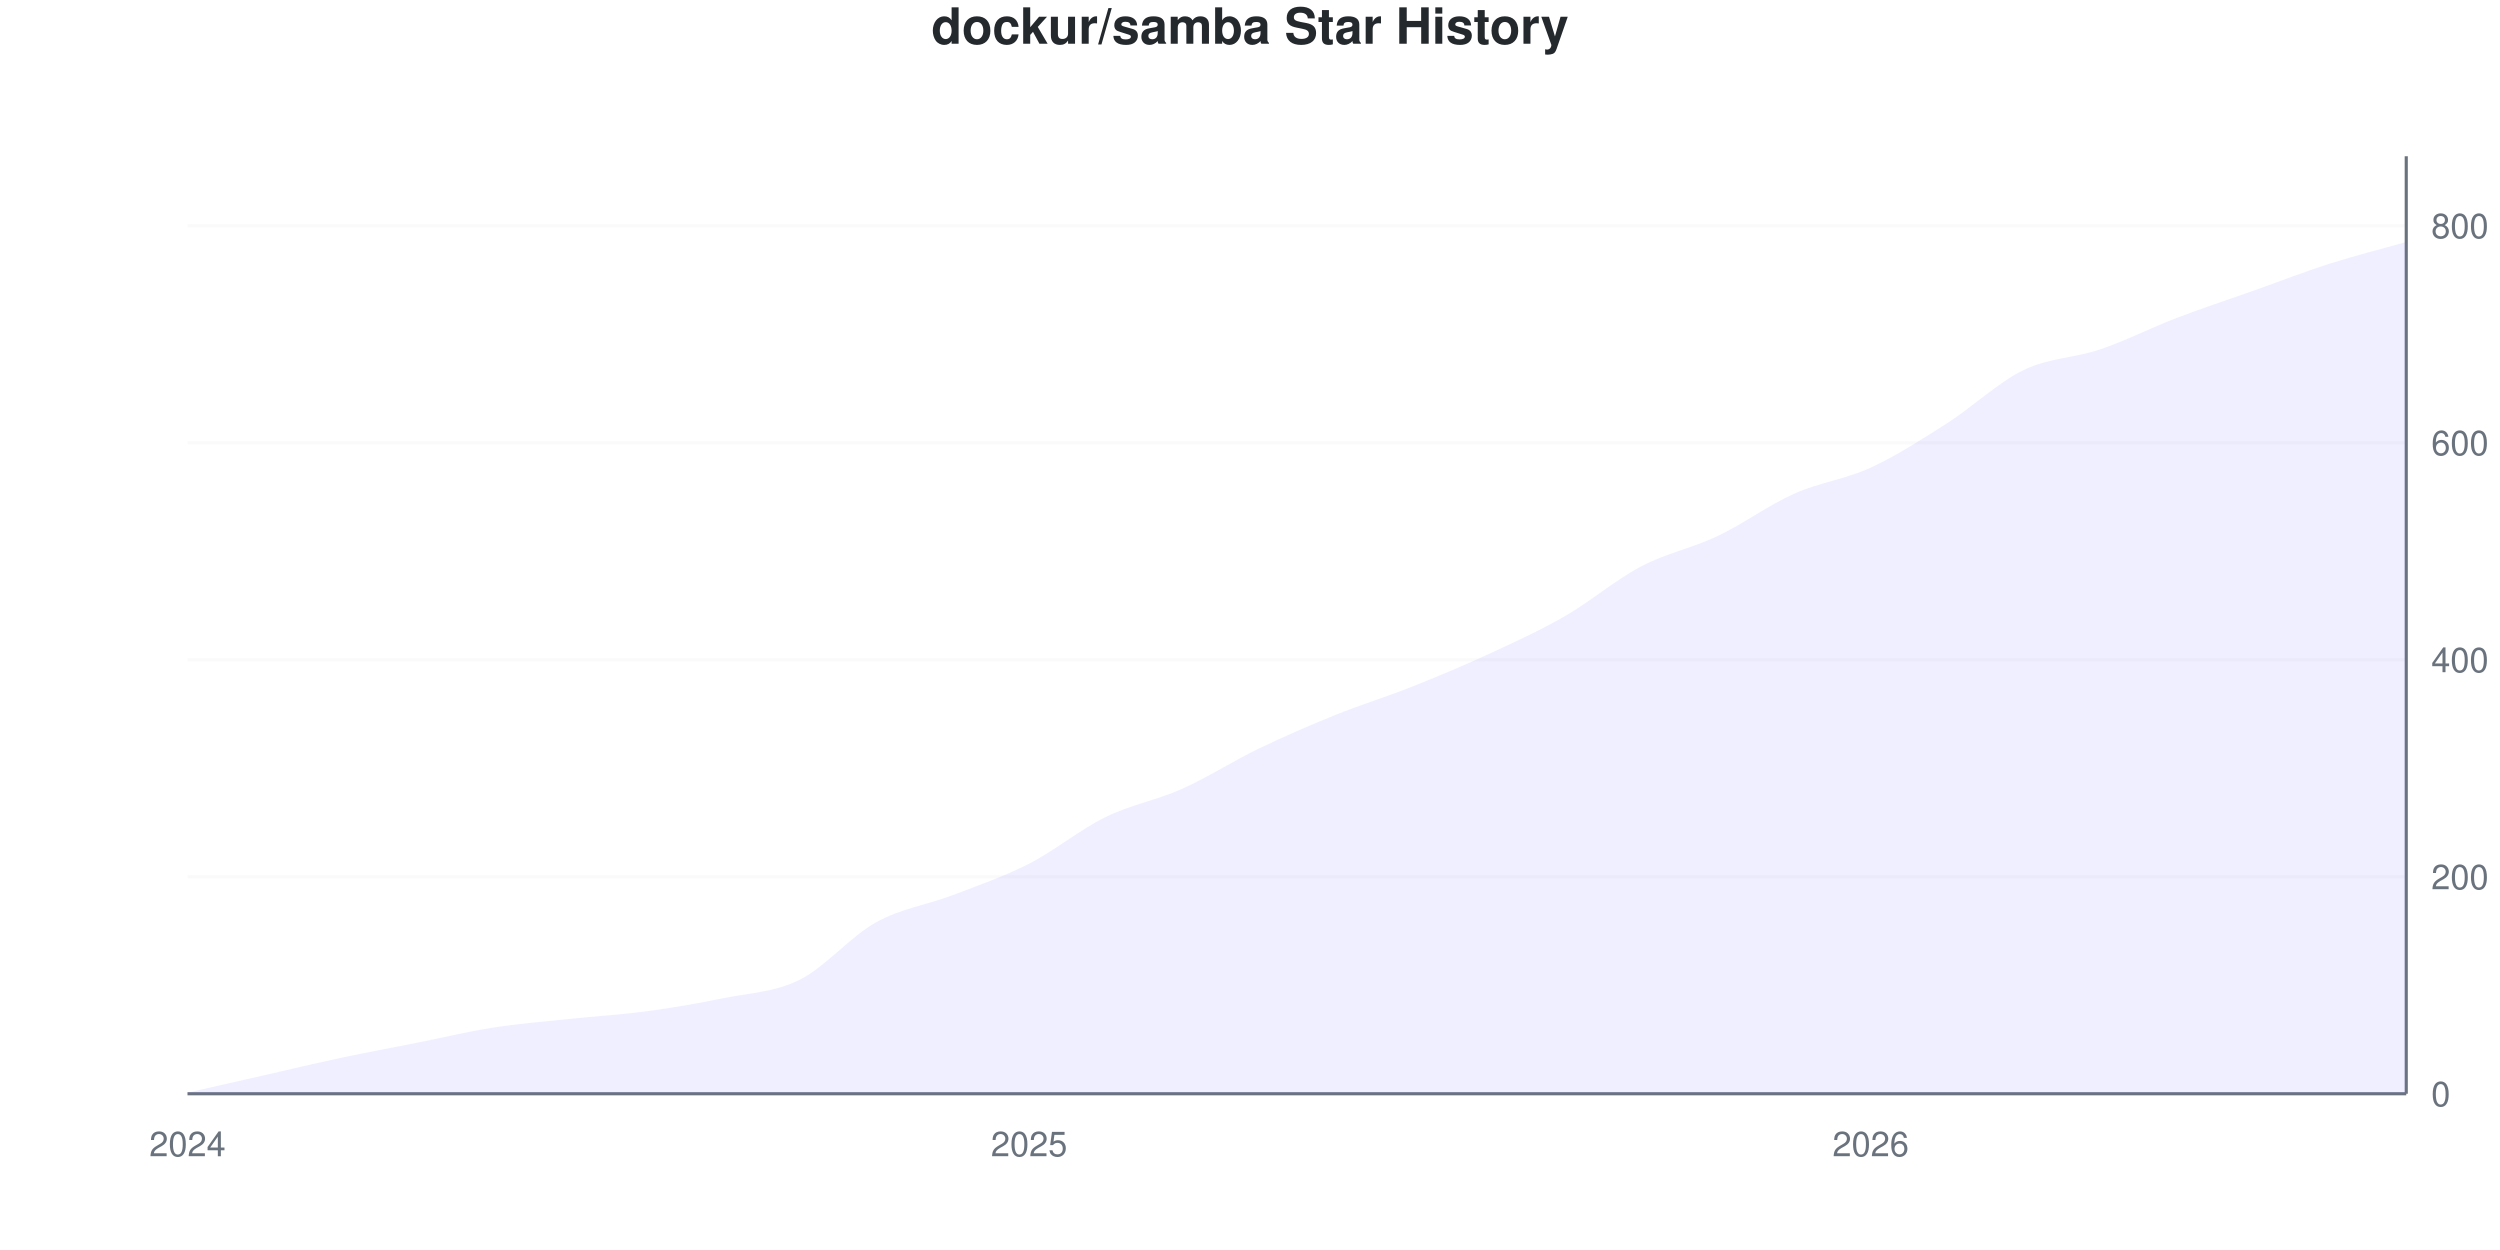
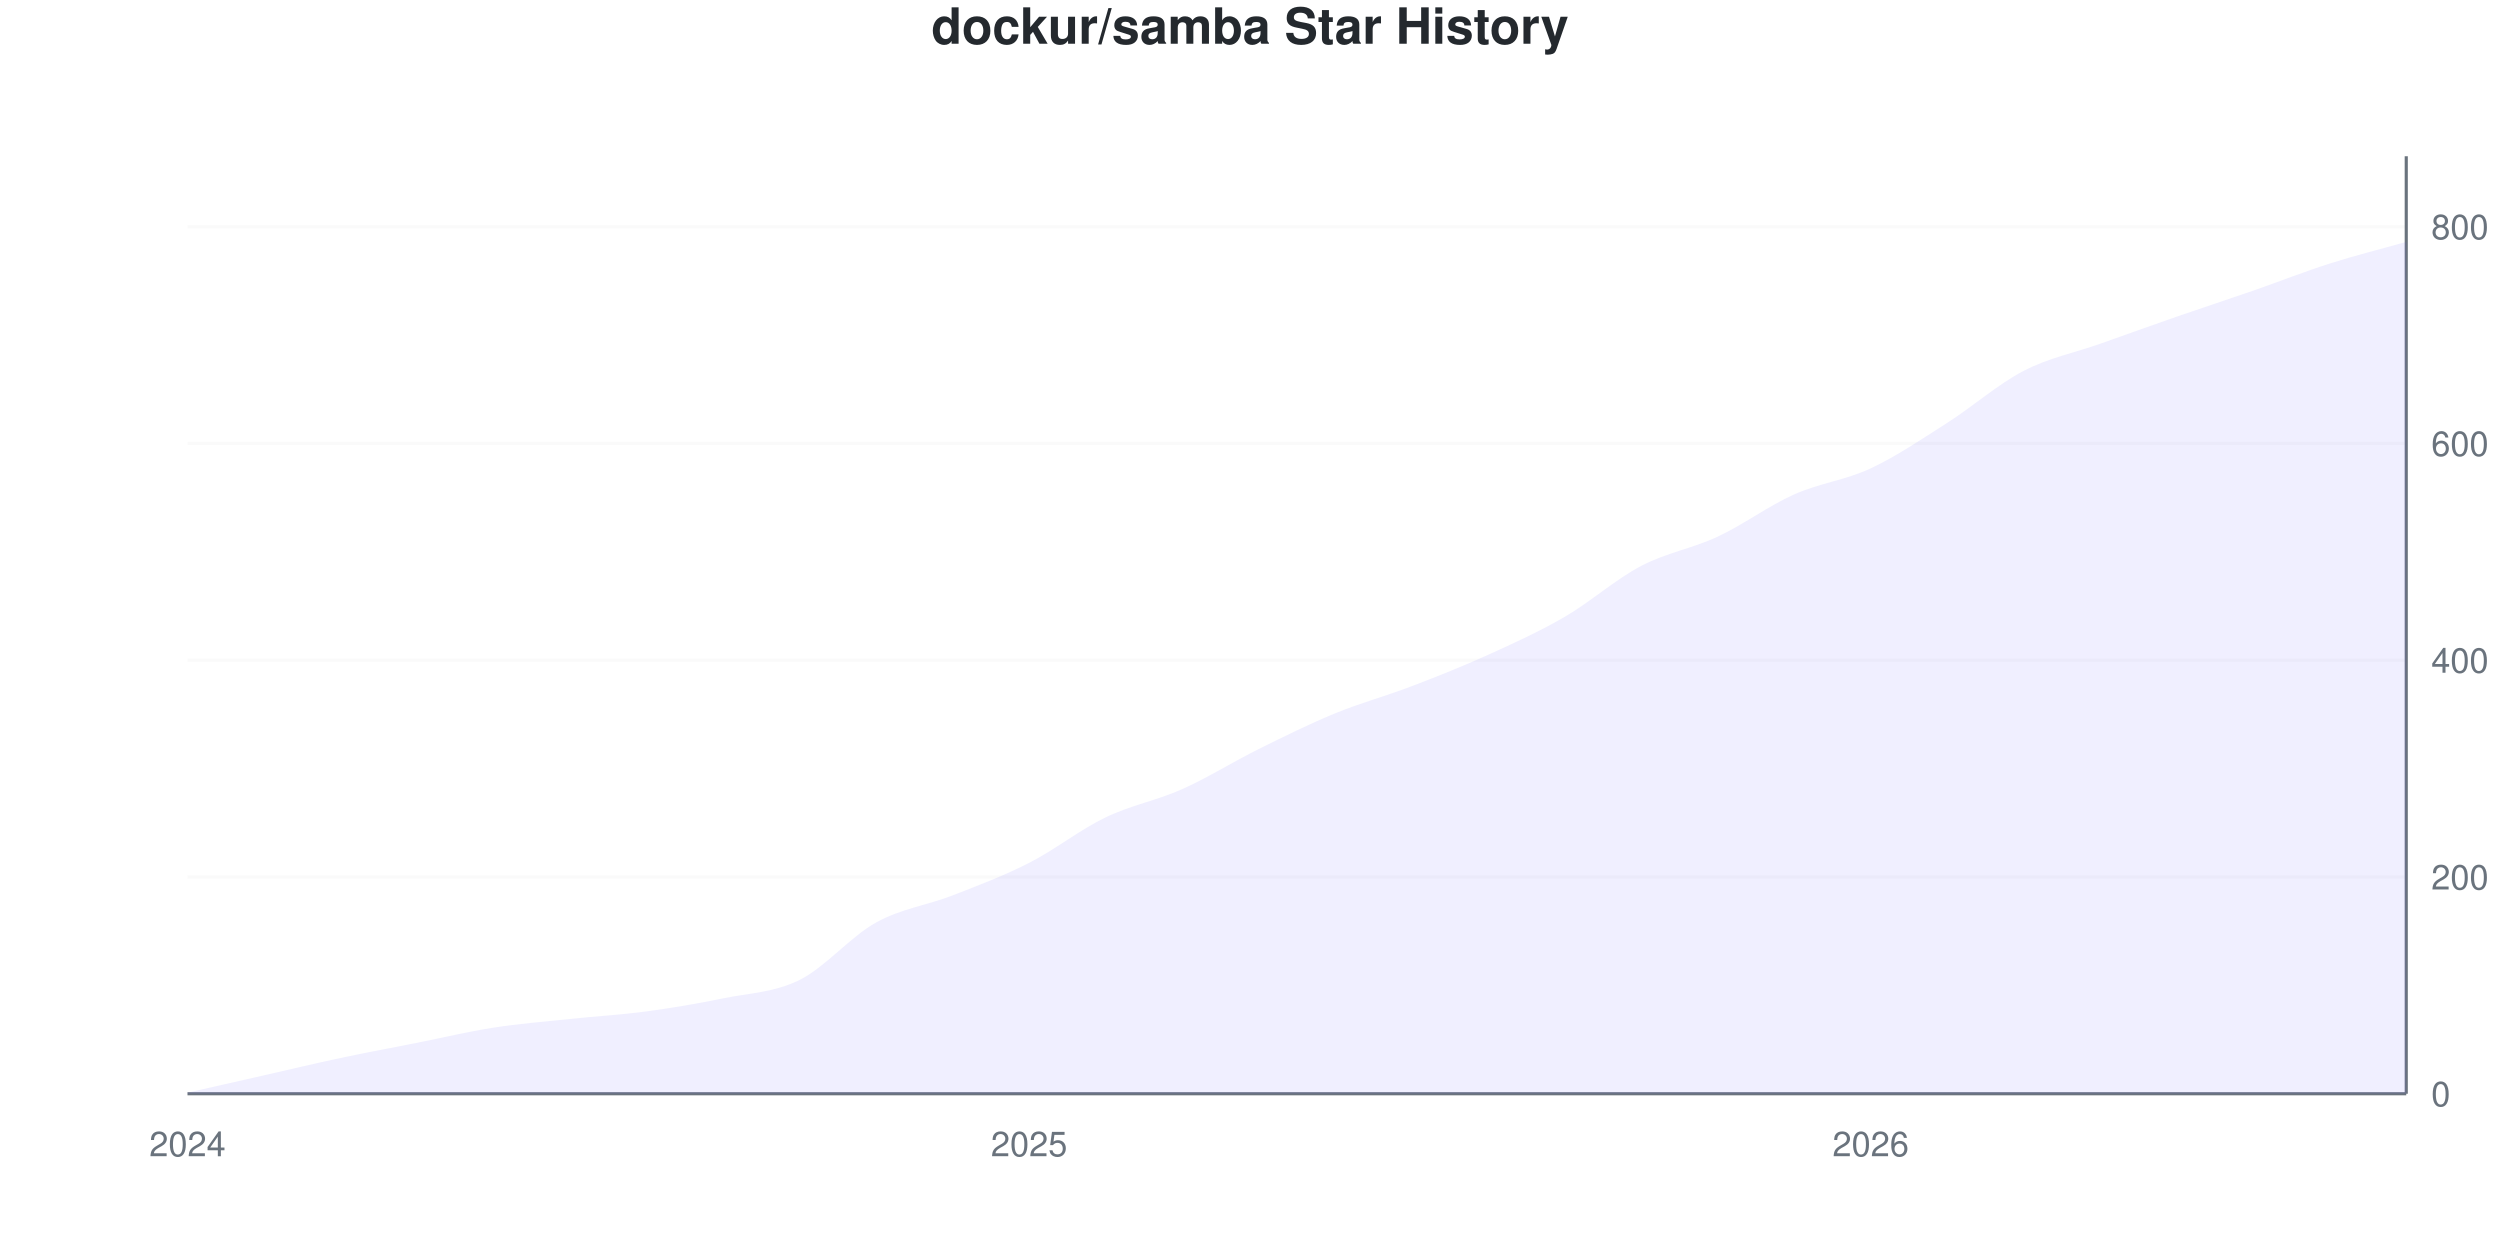
<svg xmlns="http://www.w3.org/2000/svg" viewBox="0 0 800 400" width="800" height="400">
  <style>
    @keyframes drawLine {
      to { stroke-dashoffset: 0; }
    }
    @keyframes fadeInPoint {
      from { opacity: 0; }
      to { opacity: 1; }
    }
    .data-line-0 {
      stroke-dasharray: 1154;
      stroke-dashoffset: 1154;
      animation: drawLine 2s ease-out forwards;
    }
    .data-point {
      opacity: 0;
      animation: fadeInPoint 0.5s ease-out forwards;
    }
    .chart-bg { fill: #fff; }
    .chart-text { fill: #24292e; }
    .chart-muted { fill: #6a737d; }
    .chart-grid { stroke: #eee; }
    .chart-axis { stroke: #6a737d; }
    @media (prefers-color-scheme: dark) {
      .chart-bg { fill: #0d1117; }
      .chart-text { fill: #e6edf3; }
      .chart-muted { fill: #8b949e; }
      .chart-grid { stroke: #21262d; }
      .chart-axis { stroke: #8b949e; }
    }
  </style>
  <rect width="800" height="400" class="chart-bg" />
  <text x="400" y="14" text-anchor="middle" class="chart-text" font-size="16" font-weight="bold" font-family="-apple-system, BlinkMacSystemFont, 'Segoe UI', Helvetica, Arial, sans-serif">dockur/samba Star History</text>
  <g class="grid">
    <line x1="60" y1="350" x2="770" y2="350" class="chart-grid" stroke-opacity="0.3" />
    <text x="778" y="354" text-anchor="start" class="chart-muted" font-size="11" font-family="-apple-system, BlinkMacSystemFont, 'Segoe UI', Helvetica, Arial, sans-serif">0</text>
-     <line x1="60" y1="280.556" x2="770" y2="280.556" class="chart-grid" stroke-opacity="0.3" />
-     <text x="778" y="284.556" text-anchor="start" class="chart-muted" font-size="11" font-family="-apple-system, BlinkMacSystemFont, 'Segoe UI', Helvetica, Arial, sans-serif">200</text>
-     <line x1="60" y1="211.111" x2="770" y2="211.111" class="chart-grid" stroke-opacity="0.3" />
-     <text x="778" y="215.111" text-anchor="start" class="chart-muted" font-size="11" font-family="-apple-system, BlinkMacSystemFont, 'Segoe UI', Helvetica, Arial, sans-serif">400</text>
-     <line x1="60" y1="141.667" x2="770" y2="141.667" class="chart-grid" stroke-opacity="0.3" />
-     <text x="778" y="145.667" text-anchor="start" class="chart-muted" font-size="11" font-family="-apple-system, BlinkMacSystemFont, 'Segoe UI', Helvetica, Arial, sans-serif">600</text>
-     <line x1="60" y1="72.222" x2="770" y2="72.222" class="chart-grid" stroke-opacity="0.3" />
-     <text x="778" y="76.222" text-anchor="start" class="chart-muted" font-size="11" font-family="-apple-system, BlinkMacSystemFont, 'Segoe UI', Helvetica, Arial, sans-serif">800</text>
+     <line x1="60" y1="280.636" x2="770" y2="280.636" class="chart-grid" stroke-opacity="0.3" />
+     <text x="778" y="284.636" text-anchor="start" class="chart-muted" font-size="11" font-family="-apple-system, BlinkMacSystemFont, 'Segoe UI', Helvetica, Arial, sans-serif">200</text>
+     <line x1="60" y1="211.272" x2="770" y2="211.272" class="chart-grid" stroke-opacity="0.3" />
+     <text x="778" y="215.272" text-anchor="start" class="chart-muted" font-size="11" font-family="-apple-system, BlinkMacSystemFont, 'Segoe UI', Helvetica, Arial, sans-serif">400</text>
+     <line x1="60" y1="141.908" x2="770" y2="141.908" class="chart-grid" stroke-opacity="0.3" />
+     <text x="778" y="145.908" text-anchor="start" class="chart-muted" font-size="11" font-family="-apple-system, BlinkMacSystemFont, 'Segoe UI', Helvetica, Arial, sans-serif">600</text>
+     <line x1="60" y1="72.543" x2="770" y2="72.543" class="chart-grid" stroke-opacity="0.3" />
+     <text x="778" y="76.543" text-anchor="start" class="chart-muted" font-size="11" font-family="-apple-system, BlinkMacSystemFont, 'Segoe UI', Helvetica, Arial, sans-serif">800</text>
  </g>
  <g class="milestones">
    
  </g>
  <g class="x-axis">
    <text x="60" y="370" text-anchor="middle" class="chart-muted" font-size="11" font-family="-apple-system, BlinkMacSystemFont, 'Segoe UI', Helvetica, Arial, sans-serif">2024</text>
    <text x="329.31" y="370" text-anchor="middle" class="chart-muted" font-size="11" font-family="-apple-system, BlinkMacSystemFont, 'Segoe UI', Helvetica, Arial, sans-serif">2025</text>
    <text x="598.621" y="370" text-anchor="middle" class="chart-muted" font-size="11" font-family="-apple-system, BlinkMacSystemFont, 'Segoe UI', Helvetica, Arial, sans-serif">2026</text>
  </g>
  <line x1="770" y1="50" x2="770" y2="350" class="chart-axis" stroke-width="1" />
  <line x1="60" y1="350" x2="770" y2="350" class="chart-axis" stroke-width="1" />
-   <path d="M60,350 L60,349.653 C68.161,347.801 76.322,345.949 84.483,344.097 C92.644,342.245 100.805,340.278 108.966,338.542 C117.126,336.806 125.287,335.301 133.448,333.681 C141.609,332.06 149.77,330.093 157.931,328.819 C166.092,327.546 174.253,326.91 182.414,326.042 C190.575,325.174 198.736,324.711 206.897,323.611 C215.057,322.512 223.218,321.123 231.379,319.444 C239.54,317.766 247.701,317.593 255.862,313.542 C264.023,309.491 272.184,299.653 280.345,295.139 C288.506,290.625 296.667,289.583 304.828,286.458 C312.989,283.333 321.149,280.556 329.31,276.389 C337.471,272.222 345.632,265.451 353.793,261.458 C361.954,257.465 370.115,256.076 378.276,252.431 C386.437,248.785 394.598,243.519 402.759,239.583 C410.92,235.648 419.08,232.118 427.241,228.819 C435.402,225.521 443.563,223.032 451.724,219.792 C459.885,216.551 468.046,213.137 476.207,209.375 C484.368,205.613 492.529,201.91 500.69,197.222 C508.851,192.535 517.011,185.532 525.172,181.25 C533.333,176.968 541.494,175.405 549.655,171.528 C557.816,167.65 565.977,161.632 574.138,157.986 C582.299,154.34 590.46,153.414 598.621,149.653 C606.782,145.891 614.943,140.625 623.103,135.417 C631.264,130.208 639.425,122.338 647.586,118.403 C655.747,114.468 663.908,114.583 672.069,111.806 C680.23,109.028 688.391,104.861 696.552,101.736 C704.713,98.611 712.874,95.949 721.034,93.056 C729.195,90.162 737.356,86.979 745.517,84.375 C753.678,81.771 761.839,79.745 770,77.431 L770,350 L60,350 Z" fill="#6b63ff" fill-opacity="0.1" />
-   <path d="M60,350 L60,349.653 C68.161,347.801 76.322,345.949 84.483,344.097 C92.644,342.245 100.805,340.278 108.966,338.542 C117.126,336.806 125.287,335.301 133.448,333.681 C141.609,332.06 149.77,330.093 157.931,328.819 C166.092,327.546 174.253,326.91 182.414,326.042 C190.575,325.174 198.736,324.711 206.897,323.611 C215.057,322.512 223.218,321.123 231.379,319.444 C239.54,317.766 247.701,317.593 255.862,313.542 C264.023,309.491 272.184,299.653 280.345,295.139 C288.506,290.625 296.667,289.583 304.828,286.458 C312.989,283.333 321.149,280.556 329.31,276.389 C337.471,272.222 345.632,265.451 353.793,261.458 C361.954,257.465 370.115,256.076 378.276,252.431 C386.437,248.785 394.598,243.519 402.759,239.583 C410.92,235.648 419.08,232.118 427.241,228.819 C435.402,225.521 443.563,223.032 451.724,219.792 C459.885,216.551 468.046,213.137 476.207,209.375 C484.368,205.613 492.529,201.91 500.69,197.222 C508.851,192.535 517.011,185.532 525.172,181.25 C533.333,176.968 541.494,175.405 549.655,171.528 C557.816,167.65 565.977,161.632 574.138,157.986 C582.299,154.34 590.46,153.414 598.621,149.653 C606.782,145.891 614.943,140.625 623.103,135.417 C631.264,130.208 639.425,122.338 647.586,118.403 C655.747,114.468 663.908,114.583 672.069,111.806 C680.23,109.028 688.391,104.861 696.552,101.736 C704.713,98.611 712.874,95.949 721.034,93.056 C729.195,90.162 737.356,86.979 745.517,84.375 C753.678,81.771 761.839,79.745 770,77.431" fill="none" stroke="#6b63ff" stroke-width="2.5" class="data-line-0" />
+   <path d="M60,350 L60,349.653 C68.161,347.803 76.322,345.954 84.483,344.104 C92.644,342.254 100.805,340.289 108.966,338.555 C117.126,336.821 125.287,335.318 133.448,333.699 C141.609,332.081 149.77,330.116 157.931,328.844 C166.092,327.572 174.253,326.936 182.414,326.069 C190.575,325.202 198.736,324.74 206.897,323.642 C215.057,322.543 223.218,321.156 231.379,319.48 C239.54,317.803 247.701,317.63 255.862,313.584 C264.023,309.538 272.184,299.711 280.345,295.202 C288.506,290.694 296.667,289.711 304.828,286.532 C312.989,283.353 321.149,280.289 329.31,276.127 C337.471,271.965 345.632,265.491 353.793,261.561 C361.954,257.63 370.115,256.185 378.276,252.543 C386.437,248.902 394.598,243.757 402.759,239.711 C410.92,235.665 419.08,231.618 427.241,228.266 C435.402,224.913 443.563,222.717 451.724,219.595 C459.885,216.474 468.046,213.237 476.207,209.538 C484.368,205.838 492.529,202.139 500.69,197.399 C508.851,192.659 517.011,185.376 525.172,181.098 C533.333,176.821 541.494,175.549 549.655,171.734 C557.816,167.919 565.977,161.85 574.138,158.208 C582.299,154.566 590.46,153.699 598.621,149.884 C606.782,146.069 614.943,140.52 623.103,135.318 C631.264,130.116 639.425,122.89 647.586,118.671 C655.747,114.451 663.908,112.89 672.069,110 C680.23,107.11 688.391,104.162 696.552,101.329 C704.713,98.497 712.874,95.838 721.034,93.006 C729.195,90.173 737.356,86.936 745.517,84.335 C753.678,81.734 761.839,79.711 770,77.399 L770,350 L60,350 Z" fill="#6b63ff" fill-opacity="0.1" />
+   <path d="M60,350 L60,349.653 C68.161,347.803 76.322,345.954 84.483,344.104 C92.644,342.254 100.805,340.289 108.966,338.555 C117.126,336.821 125.287,335.318 133.448,333.699 C141.609,332.081 149.77,330.116 157.931,328.844 C166.092,327.572 174.253,326.936 182.414,326.069 C190.575,325.202 198.736,324.74 206.897,323.642 C215.057,322.543 223.218,321.156 231.379,319.48 C239.54,317.803 247.701,317.63 255.862,313.584 C264.023,309.538 272.184,299.711 280.345,295.202 C288.506,290.694 296.667,289.711 304.828,286.532 C312.989,283.353 321.149,280.289 329.31,276.127 C337.471,271.965 345.632,265.491 353.793,261.561 C361.954,257.63 370.115,256.185 378.276,252.543 C386.437,248.902 394.598,243.757 402.759,239.711 C410.92,235.665 419.08,231.618 427.241,228.266 C435.402,224.913 443.563,222.717 451.724,219.595 C459.885,216.474 468.046,213.237 476.207,209.538 C484.368,205.838 492.529,202.139 500.69,197.399 C508.851,192.659 517.011,185.376 525.172,181.098 C533.333,176.821 541.494,175.549 549.655,171.734 C557.816,167.919 565.977,161.85 574.138,158.208 C582.299,154.566 590.46,153.699 598.621,149.884 C606.782,146.069 614.943,140.52 623.103,135.318 C631.264,130.116 639.425,122.89 647.586,118.671 C655.747,114.451 663.908,112.89 672.069,110 C680.23,107.11 688.391,104.162 696.552,101.329 C704.713,98.497 712.874,95.838 721.034,93.006 C729.195,90.173 737.356,86.936 745.517,84.335 C753.678,81.734 761.839,79.711 770,77.399" fill="none" stroke="#6b63ff" stroke-width="2.5" class="data-line-0" />
  <g class="points">
    <circle cx="60" cy="349.653" r="4" fill="#6b63ff" class="data-point" style="animation-delay: 1.50s" />
-     <circle cx="84.483" cy="344.097" r="4" fill="#6b63ff" class="data-point" style="animation-delay: 1.55s" />
-     <circle cx="108.966" cy="338.542" r="4" fill="#6b63ff" class="data-point" style="animation-delay: 1.60s" />
-     <circle cx="133.448" cy="333.681" r="4" fill="#6b63ff" class="data-point" style="animation-delay: 1.65s" />
-     <circle cx="157.931" cy="328.819" r="4" fill="#6b63ff" class="data-point" style="animation-delay: 1.70s" />
-     <circle cx="182.414" cy="326.042" r="4" fill="#6b63ff" class="data-point" style="animation-delay: 1.75s" />
-     <circle cx="206.897" cy="323.611" r="4" fill="#6b63ff" class="data-point" style="animation-delay: 1.80s" />
-     <circle cx="231.379" cy="319.444" r="4" fill="#6b63ff" class="data-point" style="animation-delay: 1.85s" />
-     <circle cx="255.862" cy="313.542" r="4" fill="#6b63ff" class="data-point" style="animation-delay: 1.90s" />
-     <circle cx="280.345" cy="295.139" r="4" fill="#6b63ff" class="data-point" style="animation-delay: 1.95s" />
-     <circle cx="304.828" cy="286.458" r="4" fill="#6b63ff" class="data-point" style="animation-delay: 2.00s" />
-     <circle cx="329.31" cy="276.389" r="4" fill="#6b63ff" class="data-point" style="animation-delay: 2.05s" />
-     <circle cx="353.793" cy="261.458" r="4" fill="#6b63ff" class="data-point" style="animation-delay: 2.10s" />
-     <circle cx="378.276" cy="252.431" r="4" fill="#6b63ff" class="data-point" style="animation-delay: 2.15s" />
-     <circle cx="402.759" cy="239.583" r="4" fill="#6b63ff" class="data-point" style="animation-delay: 2.20s" />
-     <circle cx="427.241" cy="228.819" r="4" fill="#6b63ff" class="data-point" style="animation-delay: 2.25s" />
-     <circle cx="451.724" cy="219.792" r="4" fill="#6b63ff" class="data-point" style="animation-delay: 2.30s" />
-     <circle cx="476.207" cy="209.375" r="4" fill="#6b63ff" class="data-point" style="animation-delay: 2.35s" />
-     <circle cx="500.69" cy="197.222" r="4" fill="#6b63ff" class="data-point" style="animation-delay: 2.40s" />
-     <circle cx="525.172" cy="181.25" r="4" fill="#6b63ff" class="data-point" style="animation-delay: 2.45s" />
-     <circle cx="549.655" cy="171.528" r="4" fill="#6b63ff" class="data-point" style="animation-delay: 2.50s" />
-     <circle cx="574.138" cy="157.986" r="4" fill="#6b63ff" class="data-point" style="animation-delay: 2.55s" />
-     <circle cx="598.621" cy="149.653" r="4" fill="#6b63ff" class="data-point" style="animation-delay: 2.60s" />
-     <circle cx="623.103" cy="135.417" r="4" fill="#6b63ff" class="data-point" style="animation-delay: 2.65s" />
-     <circle cx="647.586" cy="118.403" r="4" fill="#6b63ff" class="data-point" style="animation-delay: 2.70s" />
-     <circle cx="672.069" cy="111.806" r="4" fill="#6b63ff" class="data-point" style="animation-delay: 2.75s" />
-     <circle cx="696.552" cy="101.736" r="4" fill="#6b63ff" class="data-point" style="animation-delay: 2.80s" />
-     <circle cx="721.034" cy="93.056" r="4" fill="#6b63ff" class="data-point" style="animation-delay: 2.85s" />
-     <circle cx="745.517" cy="84.375" r="4" fill="#6b63ff" class="data-point" style="animation-delay: 2.90s" />
-     <circle cx="770" cy="77.431" r="4" fill="#6b63ff" class="data-point" style="animation-delay: 2.95s" />
+     <circle cx="84.483" cy="344.104" r="4" fill="#6b63ff" class="data-point" style="animation-delay: 1.55s" />
+     <circle cx="108.966" cy="338.555" r="4" fill="#6b63ff" class="data-point" style="animation-delay: 1.60s" />
+     <circle cx="133.448" cy="333.699" r="4" fill="#6b63ff" class="data-point" style="animation-delay: 1.65s" />
+     <circle cx="157.931" cy="328.844" r="4" fill="#6b63ff" class="data-point" style="animation-delay: 1.70s" />
+     <circle cx="182.414" cy="326.069" r="4" fill="#6b63ff" class="data-point" style="animation-delay: 1.75s" />
+     <circle cx="206.897" cy="323.642" r="4" fill="#6b63ff" class="data-point" style="animation-delay: 1.80s" />
+     <circle cx="231.379" cy="319.48" r="4" fill="#6b63ff" class="data-point" style="animation-delay: 1.85s" />
+     <circle cx="255.862" cy="313.584" r="4" fill="#6b63ff" class="data-point" style="animation-delay: 1.90s" />
+     <circle cx="280.345" cy="295.202" r="4" fill="#6b63ff" class="data-point" style="animation-delay: 1.95s" />
+     <circle cx="304.828" cy="286.532" r="4" fill="#6b63ff" class="data-point" style="animation-delay: 2.00s" />
+     <circle cx="329.31" cy="276.127" r="4" fill="#6b63ff" class="data-point" style="animation-delay: 2.05s" />
+     <circle cx="353.793" cy="261.561" r="4" fill="#6b63ff" class="data-point" style="animation-delay: 2.10s" />
+     <circle cx="378.276" cy="252.543" r="4" fill="#6b63ff" class="data-point" style="animation-delay: 2.15s" />
+     <circle cx="402.759" cy="239.711" r="4" fill="#6b63ff" class="data-point" style="animation-delay: 2.20s" />
+     <circle cx="427.241" cy="228.266" r="4" fill="#6b63ff" class="data-point" style="animation-delay: 2.25s" />
+     <circle cx="451.724" cy="219.595" r="4" fill="#6b63ff" class="data-point" style="animation-delay: 2.30s" />
+     <circle cx="476.207" cy="209.538" r="4" fill="#6b63ff" class="data-point" style="animation-delay: 2.35s" />
+     <circle cx="500.69" cy="197.399" r="4" fill="#6b63ff" class="data-point" style="animation-delay: 2.40s" />
+     <circle cx="525.172" cy="181.098" r="4" fill="#6b63ff" class="data-point" style="animation-delay: 2.45s" />
+     <circle cx="549.655" cy="171.734" r="4" fill="#6b63ff" class="data-point" style="animation-delay: 2.50s" />
+     <circle cx="574.138" cy="158.208" r="4" fill="#6b63ff" class="data-point" style="animation-delay: 2.55s" />
+     <circle cx="598.621" cy="149.884" r="4" fill="#6b63ff" class="data-point" style="animation-delay: 2.60s" />
+     <circle cx="623.103" cy="135.318" r="4" fill="#6b63ff" class="data-point" style="animation-delay: 2.65s" />
+     <circle cx="647.586" cy="118.671" r="4" fill="#6b63ff" class="data-point" style="animation-delay: 2.70s" />
+     <circle cx="672.069" cy="110" r="4" fill="#6b63ff" class="data-point" style="animation-delay: 2.75s" />
+     <circle cx="696.552" cy="101.329" r="4" fill="#6b63ff" class="data-point" style="animation-delay: 2.80s" />
+     <circle cx="721.034" cy="93.006" r="4" fill="#6b63ff" class="data-point" style="animation-delay: 2.85s" />
+     <circle cx="745.517" cy="84.335" r="4" fill="#6b63ff" class="data-point" style="animation-delay: 2.90s" />
+     <circle cx="770" cy="77.399" r="4" fill="#6b63ff" class="data-point" style="animation-delay: 2.95s" />
  </g>
</svg>
